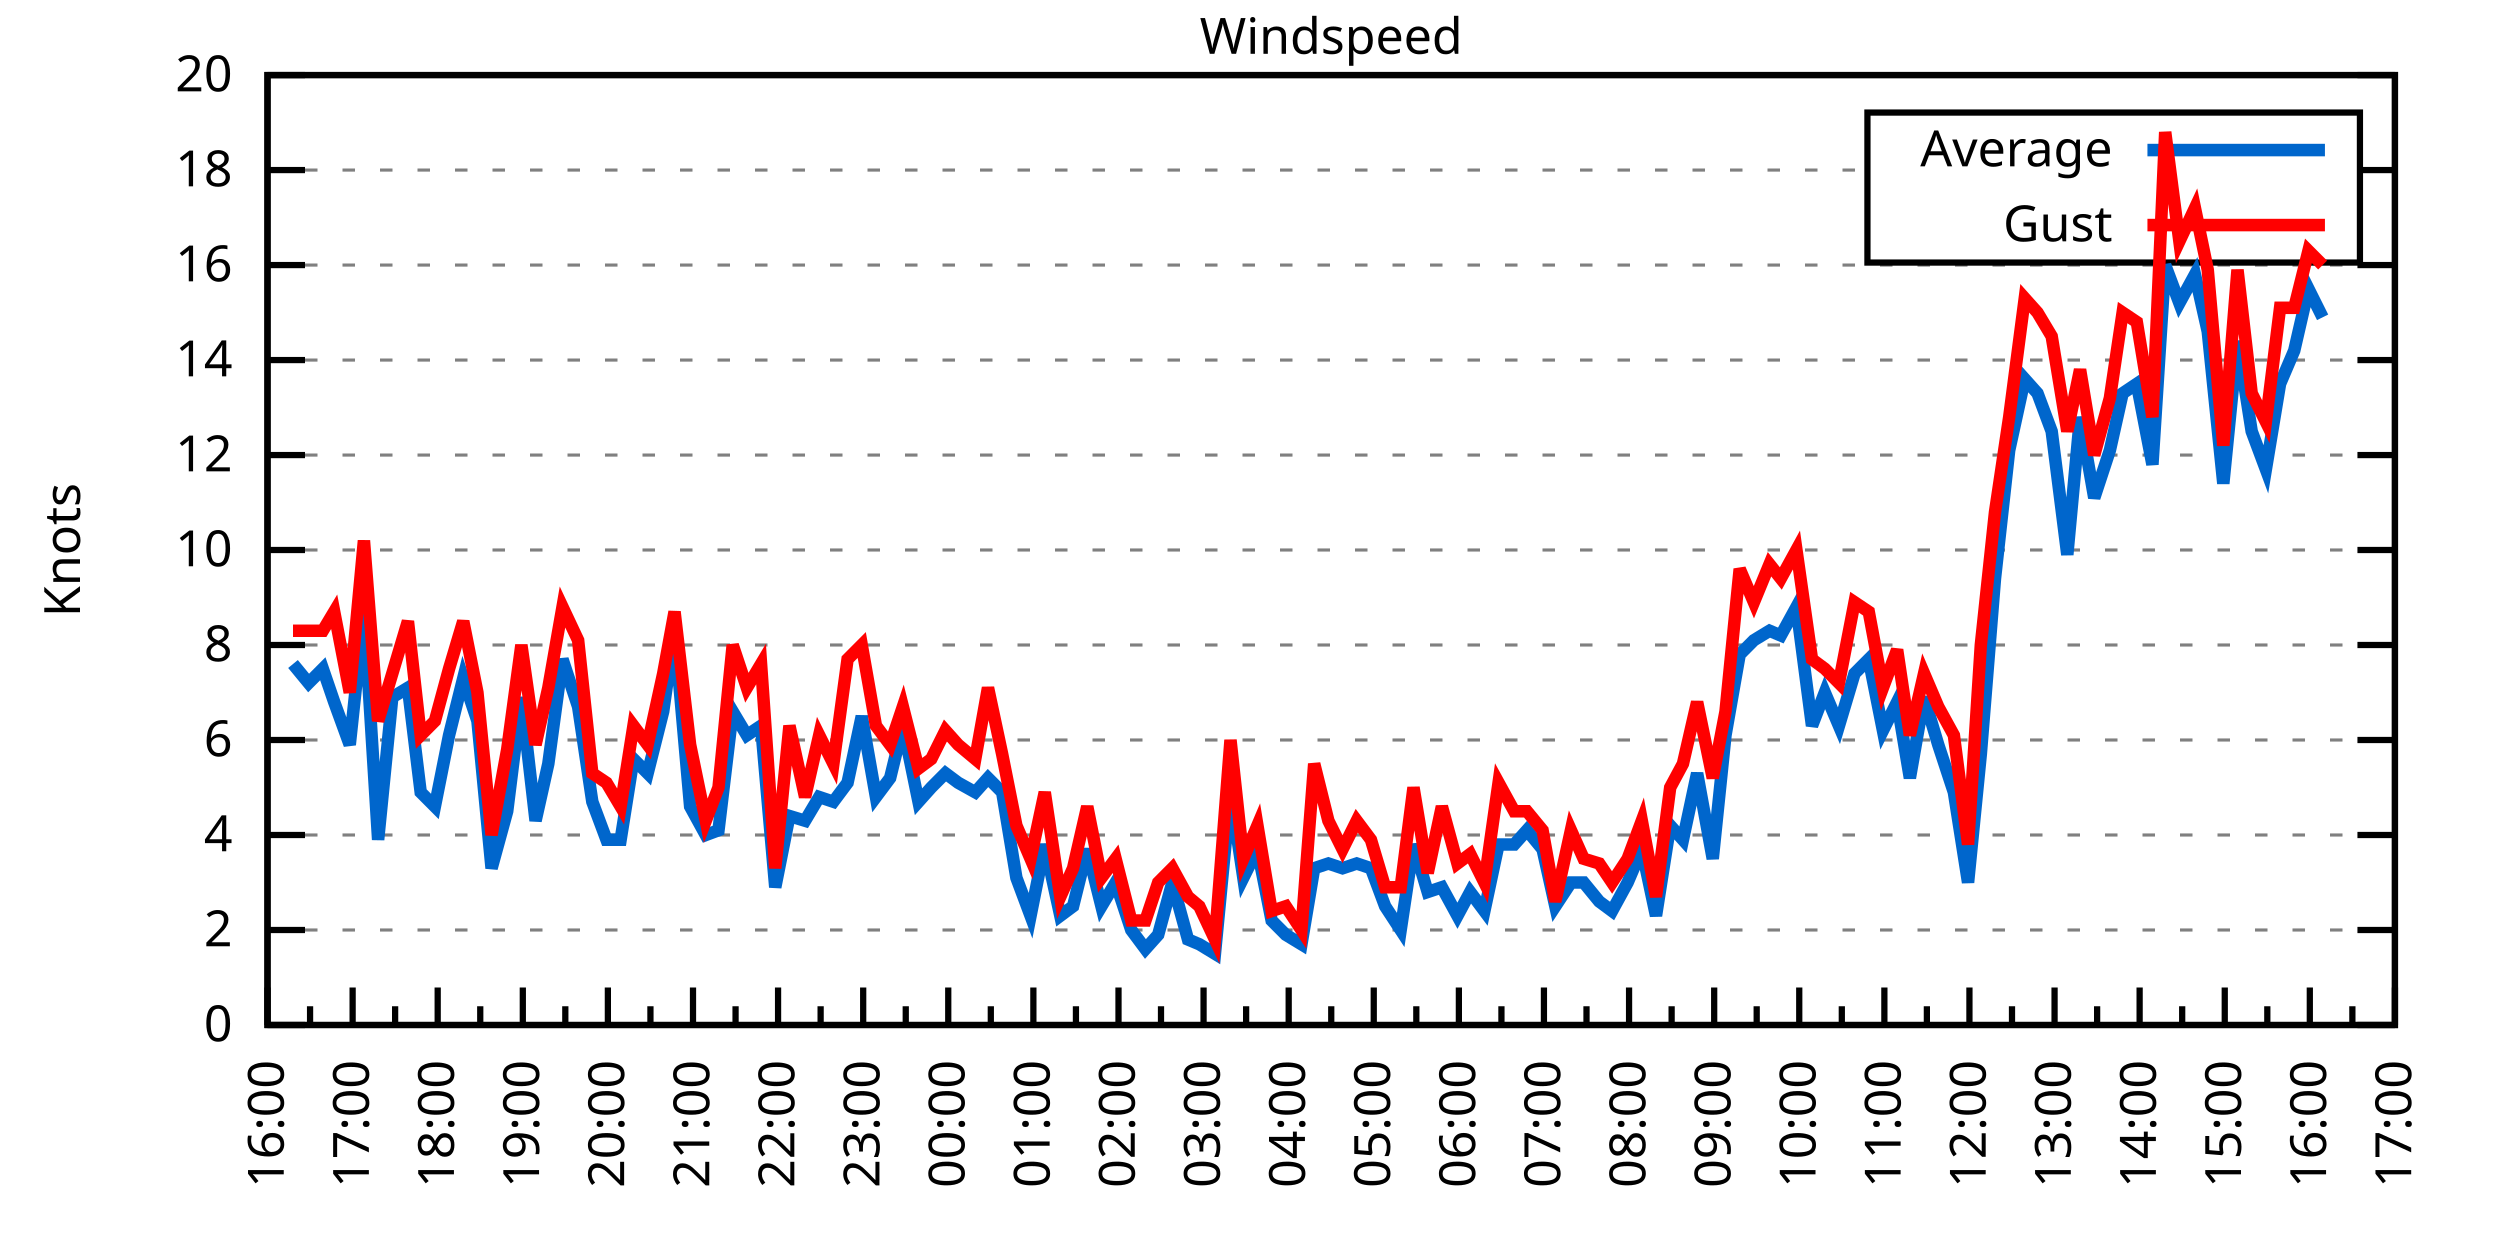
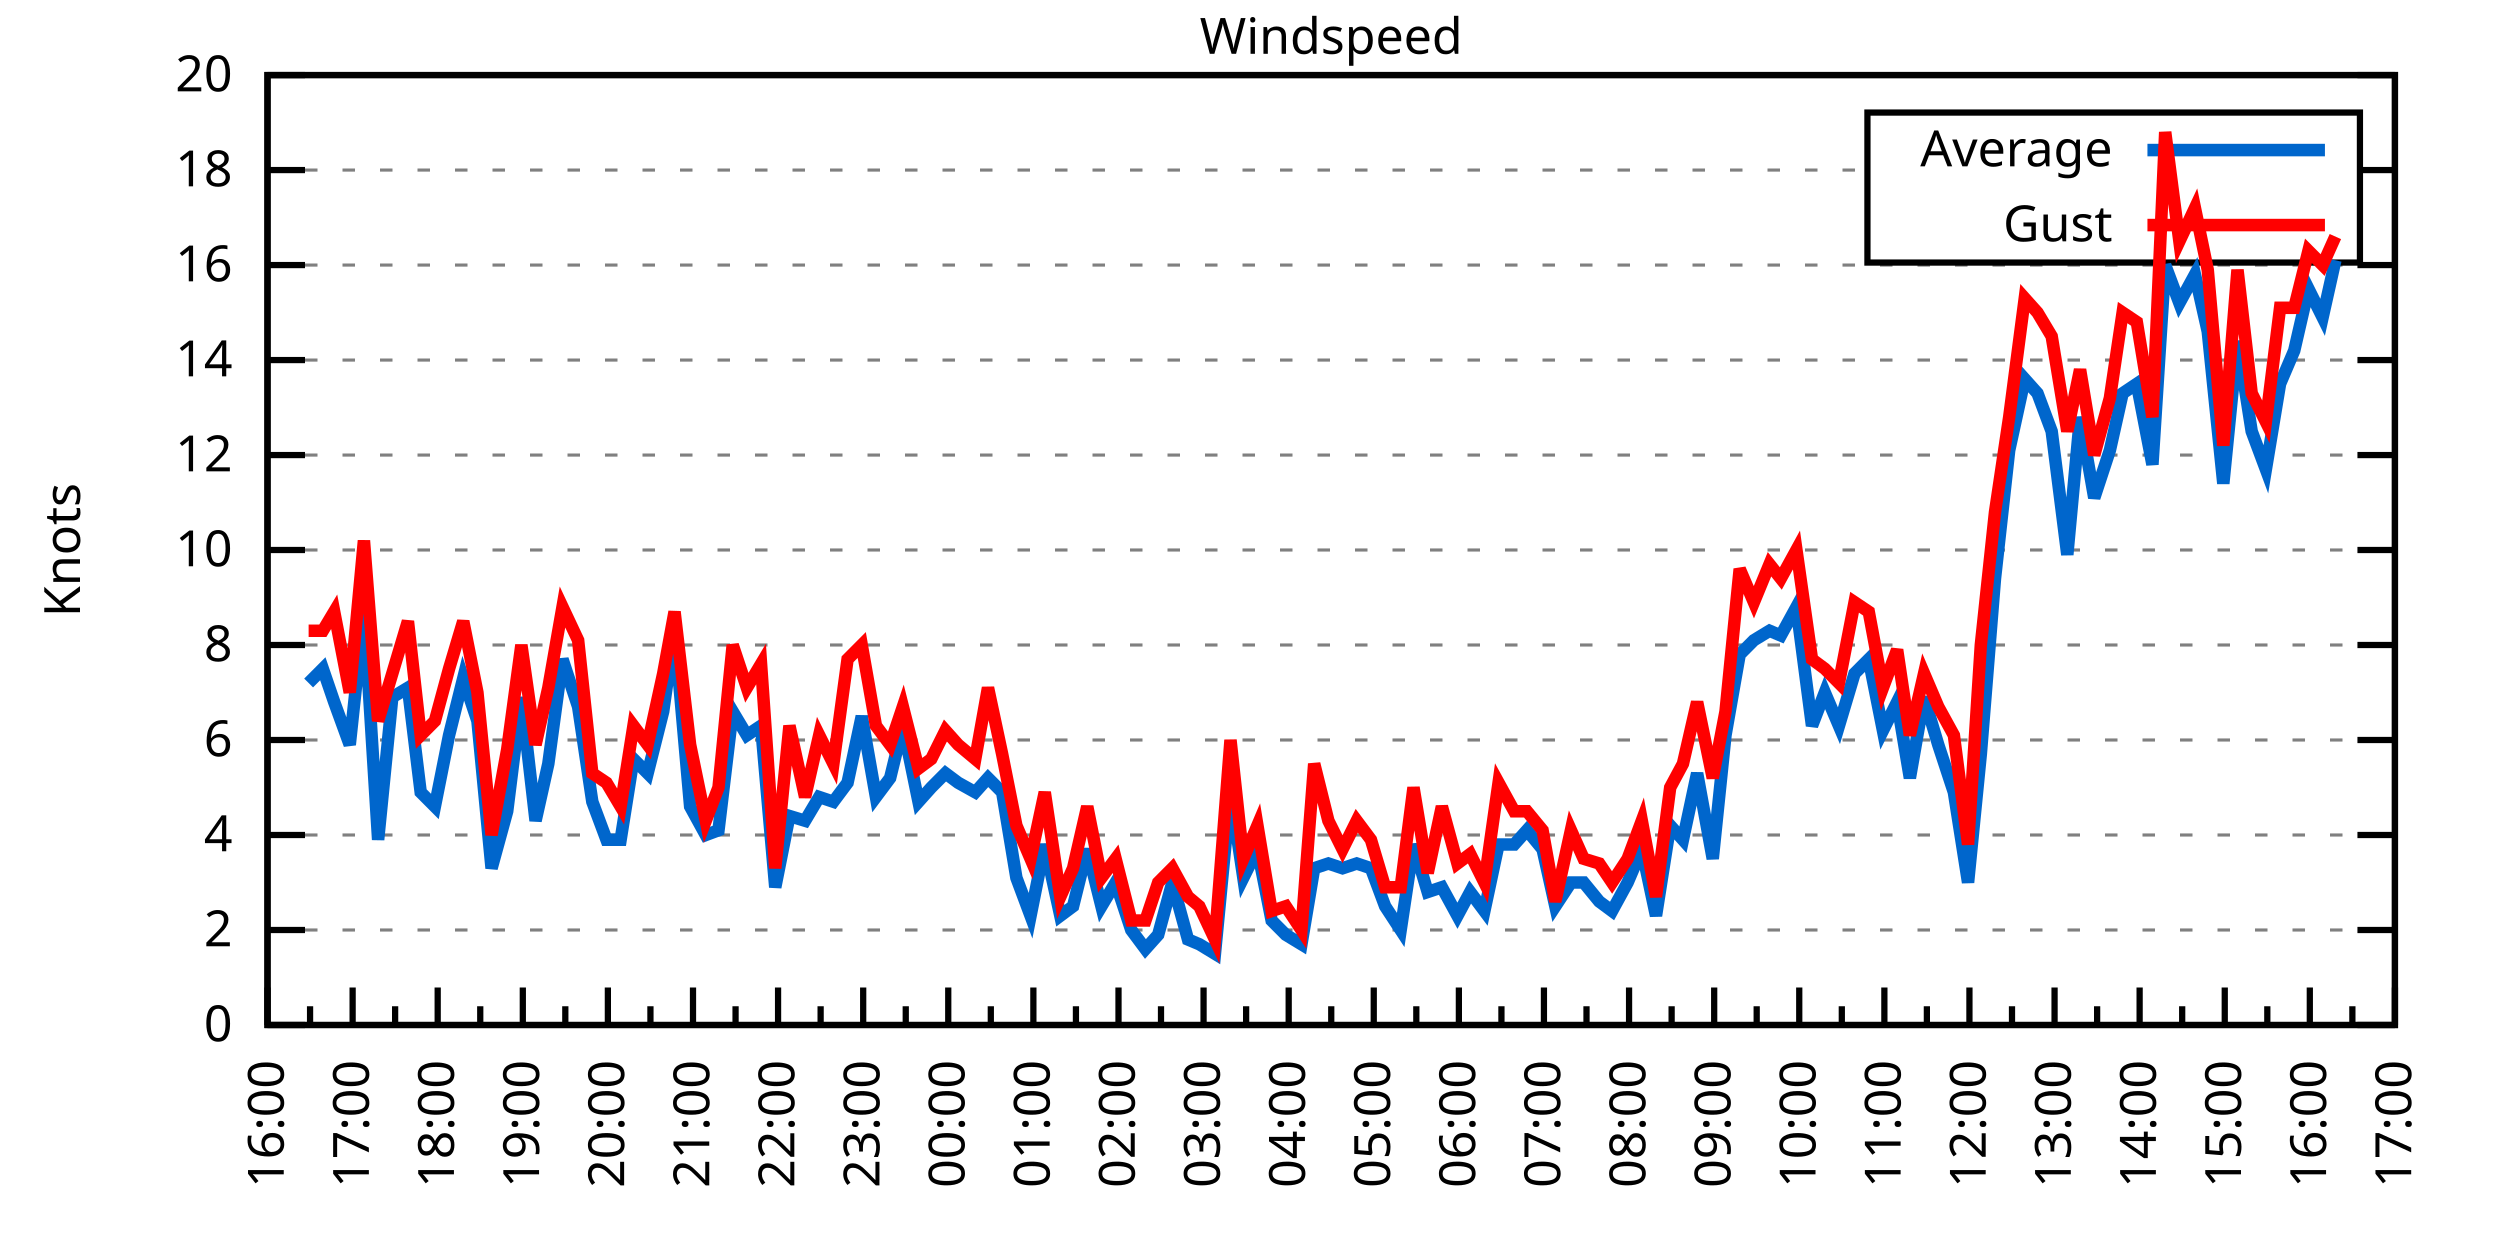
<svg xmlns="http://www.w3.org/2000/svg" xmlns:xlink="http://www.w3.org/1999/xlink" width="400" height="200" viewBox="0 0 400 200">
  <g id="gnuplot_canvas">
    <rect x="0" y="0" width="400" height="200" fill="none" />
    <defs>
      <circle id="gpDot" r="0.5" stroke-width="0.5" stroke="currentColor" />
      <path id="gpPt0" stroke-width="0.333" stroke="currentColor" d="M-1,0 h2 M0,-1 v2" />
      <path id="gpPt1" stroke-width="0.333" stroke="currentColor" d="M-1,-1 L1,1 M1,-1 L-1,1" />
      <path id="gpPt2" stroke-width="0.333" stroke="currentColor" d="M-1,0 L1,0 M0,-1 L0,1 M-1,-1 L1,1 M-1,1 L1,-1" />
      <rect id="gpPt3" stroke-width="0.333" stroke="currentColor" x="-1" y="-1" width="2" height="2" />
      <rect id="gpPt4" stroke-width="0.333" stroke="currentColor" fill="currentColor" x="-1" y="-1" width="2" height="2" />
      <circle id="gpPt5" stroke-width="0.333" stroke="currentColor" cx="0" cy="0" r="1" />
      <use xlink:href="#gpPt5" id="gpPt6" fill="currentColor" stroke="none" />
      <path id="gpPt7" stroke-width="0.333" stroke="currentColor" d="M0,-1.33 L-1.33,0.67 L1.33,0.67 z" />
      <use xlink:href="#gpPt7" id="gpPt8" fill="currentColor" stroke="none" />
      <use xlink:href="#gpPt7" id="gpPt9" stroke="currentColor" transform="rotate(180)" />
      <use xlink:href="#gpPt9" id="gpPt10" fill="currentColor" stroke="none" />
      <use xlink:href="#gpPt3" id="gpPt11" stroke="currentColor" transform="rotate(45)" />
      <use xlink:href="#gpPt11" id="gpPt12" fill="currentColor" stroke="none" />
      <path id="gpPt13" stroke-width="0.333" stroke="currentColor" d="M0,1.330 L1.265,0.411 L0.782,-1.067 L-0.782,-1.076 L-1.265,0.411 z" />
      <use xlink:href="#gpPt13" id="gpPt14" fill="currentColor" stroke="none" />
      <filter id="textbox" filterUnits="objectBoundingBox" x="0" y="0" height="1" width="1">
        <feFlood flood-color="white" flood-opacity="1" result="bgnd" />
        <feComposite in="SourceGraphic" in2="bgnd" operator="atop" />
      </filter>
      <filter id="greybox" filterUnits="objectBoundingBox" x="0" y="0" height="1" width="1">
        <feFlood flood-color="lightgrey" flood-opacity="1" result="grey" />
        <feComposite in="SourceGraphic" in2="grey" operator="atop" />
      </filter>
    </defs>
    <g fill="none" color="white" stroke="currentColor" stroke-width="1.00" stroke-linecap="butt" stroke-linejoin="miter">
</g>
    <g fill="none" color="black" stroke="currentColor" stroke-width="1.00" stroke-linecap="butt" stroke-linejoin="miter">
      <g stroke="none" shape-rendering="crispEdges">
        <polygon fill="rgb(255, 255, 255)" points="42.80,164.00 383.18,164.00 383.18,12.02 42.80,12.02 " />
      </g>
    </g>
    <g fill="none" color="black" stroke="currentColor" stroke-width="1.00" stroke-linecap="butt" stroke-linejoin="miter">
</g>
    <g fill="none" color="black" stroke="black" stroke-width="0.50" stroke-linecap="butt" stroke-linejoin="miter">
</g>
    <g fill="none" color="gray" stroke="currentColor" stroke-width="0.50" stroke-linecap="butt" stroke-linejoin="miter">
      <path stroke="gray" stroke-dasharray="2,4" class="gridline" d="M42.80,164.00 L383.19,164.00  " />
    </g>
    <g fill="none" color="gray" stroke="gray" stroke-width="1.00" stroke-linecap="butt" stroke-linejoin="miter">
</g>
    <g fill="none" color="black" stroke="currentColor" stroke-width="1.00" stroke-linecap="butt" stroke-linejoin="miter">
      <path stroke="black" d="M42.80,164.00 L48.80,164.00 M383.19,164.00 L377.19,164.00  " />
      <g transform="translate(37.20,166.60)" stroke="none" fill="black" font-family="Sans" font-size="8.00" text-anchor="end">
        <text>
          <tspan font-family="Sans"> 0</tspan>
        </text>
      </g>
    </g>
    <g fill="none" color="black" stroke="currentColor" stroke-width="1.00" stroke-linecap="butt" stroke-linejoin="miter">
</g>
    <g fill="none" color="black" stroke="black" stroke-width="0.50" stroke-linecap="butt" stroke-linejoin="miter">
</g>
    <g fill="none" color="gray" stroke="currentColor" stroke-width="0.50" stroke-linecap="butt" stroke-linejoin="miter">
      <path stroke="gray" stroke-dasharray="2,4" class="gridline" d="M42.80,148.80 L383.19,148.80  " />
    </g>
    <g fill="none" color="gray" stroke="gray" stroke-width="1.00" stroke-linecap="butt" stroke-linejoin="miter">
</g>
    <g fill="none" color="black" stroke="currentColor" stroke-width="1.00" stroke-linecap="butt" stroke-linejoin="miter">
      <path stroke="black" d="M42.80,148.80 L48.80,148.80 M383.19,148.80 L377.19,148.80  " />
      <g transform="translate(37.20,151.40)" stroke="none" fill="black" font-family="Sans" font-size="8.00" text-anchor="end">
        <text>
          <tspan font-family="Sans"> 2</tspan>
        </text>
      </g>
    </g>
    <g fill="none" color="black" stroke="currentColor" stroke-width="1.00" stroke-linecap="butt" stroke-linejoin="miter">
</g>
    <g fill="none" color="black" stroke="black" stroke-width="0.50" stroke-linecap="butt" stroke-linejoin="miter">
</g>
    <g fill="none" color="gray" stroke="currentColor" stroke-width="0.50" stroke-linecap="butt" stroke-linejoin="miter">
      <path stroke="gray" stroke-dasharray="2,4" class="gridline" d="M42.80,133.60 L383.19,133.60  " />
    </g>
    <g fill="none" color="gray" stroke="gray" stroke-width="1.00" stroke-linecap="butt" stroke-linejoin="miter">
</g>
    <g fill="none" color="black" stroke="currentColor" stroke-width="1.00" stroke-linecap="butt" stroke-linejoin="miter">
      <path stroke="black" d="M42.80,133.60 L48.80,133.60 M383.19,133.60 L377.19,133.60  " />
      <g transform="translate(37.20,136.20)" stroke="none" fill="black" font-family="Sans" font-size="8.00" text-anchor="end">
        <text>
          <tspan font-family="Sans"> 4</tspan>
        </text>
      </g>
    </g>
    <g fill="none" color="black" stroke="currentColor" stroke-width="1.00" stroke-linecap="butt" stroke-linejoin="miter">
</g>
    <g fill="none" color="black" stroke="black" stroke-width="0.50" stroke-linecap="butt" stroke-linejoin="miter">
</g>
    <g fill="none" color="gray" stroke="currentColor" stroke-width="0.50" stroke-linecap="butt" stroke-linejoin="miter">
      <path stroke="gray" stroke-dasharray="2,4" class="gridline" d="M42.80,118.40 L383.19,118.40  " />
    </g>
    <g fill="none" color="gray" stroke="gray" stroke-width="1.00" stroke-linecap="butt" stroke-linejoin="miter">
</g>
    <g fill="none" color="black" stroke="currentColor" stroke-width="1.00" stroke-linecap="butt" stroke-linejoin="miter">
      <path stroke="black" d="M42.80,118.40 L48.80,118.40 M383.19,118.40 L377.19,118.40  " />
      <g transform="translate(37.20,121.00)" stroke="none" fill="black" font-family="Sans" font-size="8.00" text-anchor="end">
        <text>
          <tspan font-family="Sans"> 6</tspan>
        </text>
      </g>
    </g>
    <g fill="none" color="black" stroke="currentColor" stroke-width="1.00" stroke-linecap="butt" stroke-linejoin="miter">
</g>
    <g fill="none" color="black" stroke="black" stroke-width="0.50" stroke-linecap="butt" stroke-linejoin="miter">
</g>
    <g fill="none" color="gray" stroke="currentColor" stroke-width="0.50" stroke-linecap="butt" stroke-linejoin="miter">
      <path stroke="gray" stroke-dasharray="2,4" class="gridline" d="M42.80,103.20 L383.19,103.20  " />
    </g>
    <g fill="none" color="gray" stroke="gray" stroke-width="1.00" stroke-linecap="butt" stroke-linejoin="miter">
</g>
    <g fill="none" color="black" stroke="currentColor" stroke-width="1.00" stroke-linecap="butt" stroke-linejoin="miter">
      <path stroke="black" d="M42.80,103.20 L48.80,103.20 M383.19,103.20 L377.19,103.20  " />
      <g transform="translate(37.20,105.80)" stroke="none" fill="black" font-family="Sans" font-size="8.00" text-anchor="end">
        <text>
          <tspan font-family="Sans"> 8</tspan>
        </text>
      </g>
    </g>
    <g fill="none" color="black" stroke="currentColor" stroke-width="1.00" stroke-linecap="butt" stroke-linejoin="miter">
</g>
    <g fill="none" color="black" stroke="black" stroke-width="0.50" stroke-linecap="butt" stroke-linejoin="miter">
</g>
    <g fill="none" color="gray" stroke="currentColor" stroke-width="0.50" stroke-linecap="butt" stroke-linejoin="miter">
      <path stroke="gray" stroke-dasharray="2,4" class="gridline" d="M42.80,88.00 L383.19,88.00  " />
    </g>
    <g fill="none" color="gray" stroke="gray" stroke-width="1.00" stroke-linecap="butt" stroke-linejoin="miter">
</g>
    <g fill="none" color="black" stroke="currentColor" stroke-width="1.00" stroke-linecap="butt" stroke-linejoin="miter">
      <path stroke="black" d="M42.80,88.00 L48.80,88.00 M383.19,88.00 L377.19,88.00  " />
      <g transform="translate(37.20,90.60)" stroke="none" fill="black" font-family="Sans" font-size="8.00" text-anchor="end">
        <text>
          <tspan font-family="Sans"> 10</tspan>
        </text>
      </g>
    </g>
    <g fill="none" color="black" stroke="currentColor" stroke-width="1.00" stroke-linecap="butt" stroke-linejoin="miter">
</g>
    <g fill="none" color="black" stroke="black" stroke-width="0.50" stroke-linecap="butt" stroke-linejoin="miter">
</g>
    <g fill="none" color="gray" stroke="currentColor" stroke-width="0.50" stroke-linecap="butt" stroke-linejoin="miter">
      <path stroke="gray" stroke-dasharray="2,4" class="gridline" d="M42.80,72.81 L383.19,72.81  " />
    </g>
    <g fill="none" color="gray" stroke="gray" stroke-width="1.00" stroke-linecap="butt" stroke-linejoin="miter">
</g>
    <g fill="none" color="black" stroke="currentColor" stroke-width="1.00" stroke-linecap="butt" stroke-linejoin="miter">
      <path stroke="black" d="M42.80,72.81 L48.80,72.81 M383.19,72.81 L377.19,72.81  " />
      <g transform="translate(37.20,75.41)" stroke="none" fill="black" font-family="Sans" font-size="8.00" text-anchor="end">
        <text>
          <tspan font-family="Sans"> 12</tspan>
        </text>
      </g>
    </g>
    <g fill="none" color="black" stroke="currentColor" stroke-width="1.00" stroke-linecap="butt" stroke-linejoin="miter">
</g>
    <g fill="none" color="black" stroke="black" stroke-width="0.50" stroke-linecap="butt" stroke-linejoin="miter">
</g>
    <g fill="none" color="gray" stroke="currentColor" stroke-width="0.50" stroke-linecap="butt" stroke-linejoin="miter">
      <path stroke="gray" stroke-dasharray="2,4" class="gridline" d="M42.80,57.61 L383.19,57.61  " />
    </g>
    <g fill="none" color="gray" stroke="gray" stroke-width="1.00" stroke-linecap="butt" stroke-linejoin="miter">
</g>
    <g fill="none" color="black" stroke="currentColor" stroke-width="1.00" stroke-linecap="butt" stroke-linejoin="miter">
      <path stroke="black" d="M42.80,57.61 L48.80,57.61 M383.19,57.61 L377.19,57.61  " />
      <g transform="translate(37.20,60.21)" stroke="none" fill="black" font-family="Sans" font-size="8.00" text-anchor="end">
        <text>
          <tspan font-family="Sans"> 14</tspan>
        </text>
      </g>
    </g>
    <g fill="none" color="black" stroke="currentColor" stroke-width="1.00" stroke-linecap="butt" stroke-linejoin="miter">
</g>
    <g fill="none" color="black" stroke="black" stroke-width="0.50" stroke-linecap="butt" stroke-linejoin="miter">
</g>
    <g fill="none" color="gray" stroke="currentColor" stroke-width="0.50" stroke-linecap="butt" stroke-linejoin="miter">
      <path stroke="gray" stroke-dasharray="2,4" class="gridline" d="M42.80,42.41 L383.19,42.41  " />
    </g>
    <g fill="none" color="gray" stroke="gray" stroke-width="1.00" stroke-linecap="butt" stroke-linejoin="miter">
</g>
    <g fill="none" color="black" stroke="currentColor" stroke-width="1.00" stroke-linecap="butt" stroke-linejoin="miter">
      <path stroke="black" d="M42.80,42.41 L48.80,42.41 M383.19,42.41 L377.19,42.41  " />
      <g transform="translate(37.20,45.01)" stroke="none" fill="black" font-family="Sans" font-size="8.00" text-anchor="end">
        <text>
          <tspan font-family="Sans"> 16</tspan>
        </text>
      </g>
    </g>
    <g fill="none" color="black" stroke="currentColor" stroke-width="1.00" stroke-linecap="butt" stroke-linejoin="miter">
</g>
    <g fill="none" color="black" stroke="black" stroke-width="0.50" stroke-linecap="butt" stroke-linejoin="miter">
</g>
    <g fill="none" color="gray" stroke="currentColor" stroke-width="0.50" stroke-linecap="butt" stroke-linejoin="miter">
      <path stroke="gray" stroke-dasharray="2,4" class="gridline" d="M42.80,27.21 L298.79,27.21 M377.59,27.21 L383.19,27.21  " />
    </g>
    <g fill="none" color="gray" stroke="gray" stroke-width="1.00" stroke-linecap="butt" stroke-linejoin="miter">
</g>
    <g fill="none" color="black" stroke="currentColor" stroke-width="1.00" stroke-linecap="butt" stroke-linejoin="miter">
      <path stroke="black" d="M42.80,27.21 L48.80,27.21 M383.19,27.21 L377.19,27.21  " />
      <g transform="translate(37.20,29.81)" stroke="none" fill="black" font-family="Sans" font-size="8.00" text-anchor="end">
        <text>
          <tspan font-family="Sans"> 18</tspan>
        </text>
      </g>
    </g>
    <g fill="none" color="black" stroke="currentColor" stroke-width="1.00" stroke-linecap="butt" stroke-linejoin="miter">
</g>
    <g fill="none" color="black" stroke="black" stroke-width="0.50" stroke-linecap="butt" stroke-linejoin="miter">
</g>
    <g fill="none" color="gray" stroke="currentColor" stroke-width="0.50" stroke-linecap="butt" stroke-linejoin="miter">
      <path stroke="gray" stroke-dasharray="2,4" class="gridline" d="M42.80,12.01 L383.19,12.01  " />
    </g>
    <g fill="none" color="gray" stroke="gray" stroke-width="1.00" stroke-linecap="butt" stroke-linejoin="miter">
</g>
    <g fill="none" color="black" stroke="currentColor" stroke-width="1.00" stroke-linecap="butt" stroke-linejoin="miter">
      <path stroke="black" d="M42.80,12.01 L48.80,12.01 M383.19,12.01 L377.19,12.01  " />
      <g transform="translate(37.20,14.61)" stroke="none" fill="black" font-family="Sans" font-size="8.00" text-anchor="end">
        <text>
          <tspan font-family="Sans"> 20</tspan>
        </text>
      </g>
    </g>
    <g fill="none" color="black" stroke="currentColor" stroke-width="1.00" stroke-linecap="butt" stroke-linejoin="miter">
      <path stroke="black" d="M42.80,164.00 L42.80,158.00  " />
      <g transform="translate(45.40,169.60) rotate(270)" stroke="none" fill="black" font-family="Sans" font-size="8.00" text-anchor="end">
        <text>
          <tspan font-family="Sans">16:00</tspan>
        </text>
      </g>
    </g>
    <g fill="none" color="black" stroke="currentColor" stroke-width="1.00" stroke-linecap="butt" stroke-linejoin="miter">
      <path stroke="black" d="M49.61,164.00 L49.61,161.00 M56.42,164.00 L56.42,158.00  " />
      <g transform="translate(59.02,169.60) rotate(270)" stroke="none" fill="black" font-family="Sans" font-size="8.00" text-anchor="end">
        <text>
          <tspan font-family="Sans">17:00</tspan>
        </text>
      </g>
    </g>
    <g fill="none" color="black" stroke="currentColor" stroke-width="1.00" stroke-linecap="butt" stroke-linejoin="miter">
      <path stroke="black" d="M63.22,164.00 L63.22,161.00 M70.03,164.00 L70.03,158.00  " />
      <g transform="translate(72.63,169.60) rotate(270)" stroke="none" fill="black" font-family="Sans" font-size="8.00" text-anchor="end">
        <text>
          <tspan font-family="Sans">18:00</tspan>
        </text>
      </g>
    </g>
    <g fill="none" color="black" stroke="currentColor" stroke-width="1.00" stroke-linecap="butt" stroke-linejoin="miter">
      <path stroke="black" d="M76.84,164.00 L76.84,161.00 M83.65,164.00 L83.65,158.00  " />
      <g transform="translate(86.25,169.60) rotate(270)" stroke="none" fill="black" font-family="Sans" font-size="8.00" text-anchor="end">
        <text>
          <tspan font-family="Sans">19:00</tspan>
        </text>
      </g>
    </g>
    <g fill="none" color="black" stroke="currentColor" stroke-width="1.00" stroke-linecap="butt" stroke-linejoin="miter">
      <path stroke="black" d="M90.45,164.00 L90.45,161.00 M97.26,164.00 L97.26,158.00  " />
      <g transform="translate(99.86,169.60) rotate(270)" stroke="none" fill="black" font-family="Sans" font-size="8.00" text-anchor="end">
        <text>
          <tspan font-family="Sans">20:00</tspan>
        </text>
      </g>
    </g>
    <g fill="none" color="black" stroke="currentColor" stroke-width="1.00" stroke-linecap="butt" stroke-linejoin="miter">
      <path stroke="black" d="M104.07,164.00 L104.07,161.00 M110.88,164.00 L110.88,158.00  " />
      <g transform="translate(113.48,169.60) rotate(270)" stroke="none" fill="black" font-family="Sans" font-size="8.00" text-anchor="end">
        <text>
          <tspan font-family="Sans">21:00</tspan>
        </text>
      </g>
    </g>
    <g fill="none" color="black" stroke="currentColor" stroke-width="1.00" stroke-linecap="butt" stroke-linejoin="miter">
      <path stroke="black" d="M117.69,164.00 L117.69,161.00 M124.49,164.00 L124.49,158.00  " />
      <g transform="translate(127.09,169.60) rotate(270)" stroke="none" fill="black" font-family="Sans" font-size="8.00" text-anchor="end">
        <text>
          <tspan font-family="Sans">22:00</tspan>
        </text>
      </g>
    </g>
    <g fill="none" color="black" stroke="currentColor" stroke-width="1.00" stroke-linecap="butt" stroke-linejoin="miter">
      <path stroke="black" d="M131.30,164.00 L131.30,161.00 M138.11,164.00 L138.11,158.00  " />
      <g transform="translate(140.71,169.60) rotate(270)" stroke="none" fill="black" font-family="Sans" font-size="8.00" text-anchor="end">
        <text>
          <tspan font-family="Sans">23:00</tspan>
        </text>
      </g>
    </g>
    <g fill="none" color="black" stroke="currentColor" stroke-width="1.00" stroke-linecap="butt" stroke-linejoin="miter">
      <path stroke="black" d="M144.92,164.00 L144.92,161.00 M151.72,164.00 L151.72,158.00  " />
      <g transform="translate(154.32,169.60) rotate(270)" stroke="none" fill="black" font-family="Sans" font-size="8.00" text-anchor="end">
        <text>
          <tspan font-family="Sans">00:00</tspan>
        </text>
      </g>
    </g>
    <g fill="none" color="black" stroke="currentColor" stroke-width="1.00" stroke-linecap="butt" stroke-linejoin="miter">
      <path stroke="black" d="M158.53,164.00 L158.53,161.00 M165.34,164.00 L165.34,158.00  " />
      <g transform="translate(167.94,169.60) rotate(270)" stroke="none" fill="black" font-family="Sans" font-size="8.00" text-anchor="end">
        <text>
          <tspan font-family="Sans">01:00</tspan>
        </text>
      </g>
    </g>
    <g fill="none" color="black" stroke="currentColor" stroke-width="1.00" stroke-linecap="butt" stroke-linejoin="miter">
      <path stroke="black" d="M172.15,164.00 L172.15,161.00 M178.96,164.00 L178.96,158.00  " />
      <g transform="translate(181.56,169.60) rotate(270)" stroke="none" fill="black" font-family="Sans" font-size="8.00" text-anchor="end">
        <text>
          <tspan font-family="Sans">02:00</tspan>
        </text>
      </g>
    </g>
    <g fill="none" color="black" stroke="currentColor" stroke-width="1.00" stroke-linecap="butt" stroke-linejoin="miter">
      <path stroke="black" d="M185.76,164.00 L185.76,161.00 M192.57,164.00 L192.57,158.00  " />
      <g transform="translate(195.17,169.60) rotate(270)" stroke="none" fill="black" font-family="Sans" font-size="8.00" text-anchor="end">
        <text>
          <tspan font-family="Sans">03:00</tspan>
        </text>
      </g>
    </g>
    <g fill="none" color="black" stroke="currentColor" stroke-width="1.00" stroke-linecap="butt" stroke-linejoin="miter">
      <path stroke="black" d="M199.38,164.00 L199.38,161.00 M206.19,164.00 L206.19,158.00  " />
      <g transform="translate(208.79,169.60) rotate(270)" stroke="none" fill="black" font-family="Sans" font-size="8.00" text-anchor="end">
        <text>
          <tspan font-family="Sans">04:00</tspan>
        </text>
      </g>
    </g>
    <g fill="none" color="black" stroke="currentColor" stroke-width="1.00" stroke-linecap="butt" stroke-linejoin="miter">
      <path stroke="black" d="M213.00,164.00 L213.00,161.00 M219.80,164.00 L219.80,158.00  " />
      <g transform="translate(222.40,169.60) rotate(270)" stroke="none" fill="black" font-family="Sans" font-size="8.00" text-anchor="end">
        <text>
          <tspan font-family="Sans">05:00</tspan>
        </text>
      </g>
    </g>
    <g fill="none" color="black" stroke="currentColor" stroke-width="1.00" stroke-linecap="butt" stroke-linejoin="miter">
      <path stroke="black" d="M226.61,164.00 L226.61,161.00 M233.42,164.00 L233.42,158.00  " />
      <g transform="translate(236.02,169.60) rotate(270)" stroke="none" fill="black" font-family="Sans" font-size="8.00" text-anchor="end">
        <text>
          <tspan font-family="Sans">06:00</tspan>
        </text>
      </g>
    </g>
    <g fill="none" color="black" stroke="currentColor" stroke-width="1.00" stroke-linecap="butt" stroke-linejoin="miter">
      <path stroke="black" d="M240.23,164.00 L240.23,161.00 M247.03,164.00 L247.03,158.00  " />
      <g transform="translate(249.63,169.60) rotate(270)" stroke="none" fill="black" font-family="Sans" font-size="8.00" text-anchor="end">
        <text>
          <tspan font-family="Sans">07:00</tspan>
        </text>
      </g>
    </g>
    <g fill="none" color="black" stroke="currentColor" stroke-width="1.00" stroke-linecap="butt" stroke-linejoin="miter">
      <path stroke="black" d="M253.84,164.00 L253.84,161.00 M260.65,164.00 L260.65,158.00  " />
      <g transform="translate(263.25,169.60) rotate(270)" stroke="none" fill="black" font-family="Sans" font-size="8.00" text-anchor="end">
        <text>
          <tspan font-family="Sans">08:00</tspan>
        </text>
      </g>
    </g>
    <g fill="none" color="black" stroke="currentColor" stroke-width="1.00" stroke-linecap="butt" stroke-linejoin="miter">
      <path stroke="black" d="M267.46,164.00 L267.46,161.00 M274.27,164.00 L274.27,158.00  " />
      <g transform="translate(276.87,169.60) rotate(270)" stroke="none" fill="black" font-family="Sans" font-size="8.00" text-anchor="end">
        <text>
          <tspan font-family="Sans">09:00</tspan>
        </text>
      </g>
    </g>
    <g fill="none" color="black" stroke="currentColor" stroke-width="1.00" stroke-linecap="butt" stroke-linejoin="miter">
      <path stroke="black" d="M281.07,164.00 L281.07,161.00 M287.88,164.00 L287.88,158.00  " />
      <g transform="translate(290.48,169.60) rotate(270)" stroke="none" fill="black" font-family="Sans" font-size="8.00" text-anchor="end">
        <text>
          <tspan font-family="Sans">10:00</tspan>
        </text>
      </g>
    </g>
    <g fill="none" color="black" stroke="currentColor" stroke-width="1.00" stroke-linecap="butt" stroke-linejoin="miter">
      <path stroke="black" d="M294.69,164.00 L294.69,161.00 M301.50,164.00 L301.50,158.00  " />
      <g transform="translate(304.10,169.60) rotate(270)" stroke="none" fill="black" font-family="Sans" font-size="8.00" text-anchor="end">
        <text>
          <tspan font-family="Sans">11:00</tspan>
        </text>
      </g>
    </g>
    <g fill="none" color="black" stroke="currentColor" stroke-width="1.00" stroke-linecap="butt" stroke-linejoin="miter">
      <path stroke="black" d="M308.30,164.00 L308.30,161.00 M315.11,164.00 L315.11,158.00  " />
      <g transform="translate(317.71,169.60) rotate(270)" stroke="none" fill="black" font-family="Sans" font-size="8.00" text-anchor="end">
        <text>
          <tspan font-family="Sans">12:00</tspan>
        </text>
      </g>
    </g>
    <g fill="none" color="black" stroke="currentColor" stroke-width="1.00" stroke-linecap="butt" stroke-linejoin="miter">
      <path stroke="black" d="M321.92,164.00 L321.92,161.00 M328.73,164.00 L328.73,158.00  " />
      <g transform="translate(331.33,169.60) rotate(270)" stroke="none" fill="black" font-family="Sans" font-size="8.00" text-anchor="end">
        <text>
          <tspan font-family="Sans">13:00</tspan>
        </text>
      </g>
    </g>
    <g fill="none" color="black" stroke="currentColor" stroke-width="1.00" stroke-linecap="butt" stroke-linejoin="miter">
      <path stroke="black" d="M335.54,164.00 L335.54,161.00 M342.34,164.00 L342.34,158.00  " />
      <g transform="translate(344.94,169.60) rotate(270)" stroke="none" fill="black" font-family="Sans" font-size="8.00" text-anchor="end">
        <text>
          <tspan font-family="Sans">14:00</tspan>
        </text>
      </g>
    </g>
    <g fill="none" color="black" stroke="currentColor" stroke-width="1.00" stroke-linecap="butt" stroke-linejoin="miter">
      <path stroke="black" d="M349.15,164.00 L349.15,161.00 M355.96,164.00 L355.96,158.00  " />
      <g transform="translate(358.56,169.60) rotate(270)" stroke="none" fill="black" font-family="Sans" font-size="8.00" text-anchor="end">
        <text>
          <tspan font-family="Sans">15:00</tspan>
        </text>
      </g>
    </g>
    <g fill="none" color="black" stroke="currentColor" stroke-width="1.00" stroke-linecap="butt" stroke-linejoin="miter">
      <path stroke="black" d="M362.77,164.00 L362.77,161.00 M369.57,164.00 L369.57,158.00  " />
      <g transform="translate(372.17,169.60) rotate(270)" stroke="none" fill="black" font-family="Sans" font-size="8.00" text-anchor="end">
        <text>
          <tspan font-family="Sans">16:00</tspan>
        </text>
      </g>
    </g>
    <g fill="none" color="black" stroke="currentColor" stroke-width="1.00" stroke-linecap="butt" stroke-linejoin="miter">
      <path stroke="black" d="M376.38,164.00 L376.38,161.00 M383.19,164.00 L383.19,158.00  " />
      <g transform="translate(385.79,169.60) rotate(270)" stroke="none" fill="black" font-family="Sans" font-size="8.00" text-anchor="end">
        <text>
          <tspan font-family="Sans">17:00</tspan>
        </text>
      </g>
    </g>
    <g fill="none" color="black" stroke="currentColor" stroke-width="1.00" stroke-linecap="butt" stroke-linejoin="miter">
</g>
    <g fill="none" color="black" stroke="currentColor" stroke-width="1.00" stroke-linecap="butt" stroke-linejoin="miter">
      <path stroke="black" d="M42.80,12.01 L42.80,164.00 L383.19,164.00 L383.19,12.01 L42.80,12.01 Z  " />
    </g>
    <g fill="none" color="black" stroke="currentColor" stroke-width="1.00" stroke-linecap="butt" stroke-linejoin="miter">
      <g transform="translate(12.80,88.01) rotate(270)" stroke="none" fill="black" font-family="Sans" font-size="8.00" text-anchor="middle">
        <text>
          <tspan font-family="Sans">Knots</tspan>
        </text>
      </g>
    </g>
    <g fill="none" color="black" stroke="currentColor" stroke-width="1.00" stroke-linecap="butt" stroke-linejoin="miter">
</g>
    <g fill="none" color="black" stroke="currentColor" stroke-width="1.00" stroke-linecap="butt" stroke-linejoin="miter">
      <path stroke="black" d="M298.79,42.01 L298.79,18.01 L377.59,18.01 L377.59,42.01 L298.79,42.01 Z  " />
    </g>
    <g id="Windspeed_plot_1">
      <g fill="none" color="white" stroke="black" stroke-width="2.00" stroke-linecap="butt" stroke-linejoin="miter">
</g>
      <g fill="none" color="black" stroke="currentColor" stroke-width="2.00" stroke-linecap="butt" stroke-linejoin="miter">
        <g transform="translate(337.99,26.61)" stroke="none" fill="black" font-family="Sans" font-size="8.00" text-anchor="end">
          <text>
            <tspan font-family="Sans">Average</tspan>
          </text>
        </g>
      </g>
      <g fill="none" color="black" stroke="currentColor" stroke-width="2.00" stroke-linecap="butt" stroke-linejoin="miter">
-         <path stroke="rgb(  0, 102, 204)" d="M343.59,24.01 L371.99,24.01 M46.88,106.24 L49.38,109.28 L51.65,107.00 L53.47,112.32 L55.96,119.16 L58.23,97.88   L60.50,134.36 L62.77,111.56 L65.27,110.04 L67.31,126.76 L69.58,129.04 L71.85,117.64 L74.12,108.52 L76.39,115.36   L78.65,138.92 L81.15,129.80 L83.42,111.56 L85.69,131.32 L87.73,122.20 L90.00,105.48 L92.50,113.08 L94.77,128.28   L97.04,134.36 L99.30,134.36 L101.35,121.44 L103.62,123.72 L106.11,113.84 L107.93,100.92 L110.42,129.04 L112.92,133.60   L114.96,132.84 L117.23,113.84 L119.50,117.64 L121.77,116.12 L124.04,141.96 L126.31,130.56 L128.81,131.32 L131.07,127.52   L133.34,128.28 L135.61,125.24 L137.88,114.60 L140.15,127.52 L142.42,124.48 L144.46,116.12 L146.96,128.28 L149.00,126.00   L151.27,123.72 L153.31,125.24 L156.04,126.76 L158.08,124.48 L160.35,126.76 L162.62,140.44 L164.89,146.52 L167.16,135.12   L169.65,146.52 L171.69,145.00 L173.96,135.88 L176.23,145.00 L178.50,141.20 L181.00,148.80 L183.27,151.84 L185.31,149.56   L187.58,141.20 L190.08,150.32 L191.89,151.08 L194.39,152.60 L196.88,126.76 L198.93,140.44 L201.19,135.88 L203.46,147.28   L205.73,149.56 L208.23,151.08 L210.27,138.92 L212.54,138.16 L214.81,138.92 L217.08,138.16 L219.35,138.92 L221.62,145.00   L224.11,148.80 L226.16,135.12 L228.43,142.72 L230.70,141.96 L233.19,146.52 L235.23,142.72 L237.50,145.76 L239.77,135.12   L242.27,135.12 L244.31,132.84 L246.81,135.88 L248.85,145.00 L251.35,141.20 L253.39,141.20 L255.88,144.24 L257.93,145.76   L260.42,141.20 L262.69,135.88 L264.96,146.52 L267.23,132.08 L269.27,134.36 L271.54,123.72 L274.04,137.40 L276.08,117.64   L278.35,104.72 L280.62,102.44 L283.12,100.92 L284.93,101.68 L287.43,97.12 L289.92,116.12 L291.97,110.80 L294.23,116.12   L296.73,107.76 L299.00,105.48 L301.27,116.88 L303.54,112.32 L305.58,124.48 L307.85,111.56 L310.12,119.16 L312.62,126.76   L314.89,141.20 L316.93,120.68 L319.20,92.56 L321.47,72.05 L323.96,60.65 L326.00,62.93 L328.27,69.01 L330.77,88.76   L332.81,66.73 L335.08,79.65 L337.58,72.05 L339.62,62.93 L341.89,61.41 L344.39,74.33 L346.43,42.41 L348.70,48.49   L351.19,43.93 L353.24,53.05 L355.73,77.37 L358.00,54.57 L360.27,69.01 L362.54,75.09 L364.81,61.41 L367.08,56.09   L369.35,46.21 L371.62,50.77  " />
+         <path stroke="rgb(  0, 102, 204)" d="M343.59,24.01 L371.99,24.01 M49.38,109.28 L51.65,107.00 L53.47,112.32 L55.96,119.16 L58.23,97.88 L60.50,134.36   L62.77,111.56 L65.27,110.04 L67.31,126.76 L69.58,129.04 L71.85,117.64 L74.12,108.52 L76.39,115.36 L78.65,138.92   L81.15,129.80 L83.42,111.56 L85.69,131.32 L87.73,122.20 L90.00,105.48 L92.50,113.08 L94.77,128.28 L97.04,134.36   L99.30,134.36 L101.35,121.44 L103.62,123.72 L106.11,113.84 L107.93,100.92 L110.42,129.04 L112.92,133.60 L114.96,132.84   L117.23,113.84 L119.50,117.64 L121.77,116.12 L124.04,141.96 L126.31,130.56 L128.81,131.32 L131.07,127.52 L133.34,128.28   L135.61,125.24 L137.88,114.60 L140.15,127.52 L142.42,124.48 L144.46,116.12 L146.96,128.28 L149.00,126.00 L151.27,123.72   L153.31,125.24 L156.04,126.76 L158.08,124.48 L160.35,126.76 L162.62,140.44 L164.89,146.52 L167.16,135.12 L169.65,146.52   L171.69,145.00 L173.96,135.88 L176.23,145.00 L178.50,141.20 L181.00,148.80 L183.27,151.84 L185.31,149.56 L187.58,141.20   L190.08,150.32 L191.89,151.08 L194.39,152.60 L196.88,126.76 L198.93,140.44 L201.19,135.88 L203.46,147.28 L205.73,149.56   L208.23,151.08 L210.27,138.92 L212.54,138.16 L214.81,138.92 L217.08,138.16 L219.35,138.92 L221.62,145.00 L224.11,148.80   L226.16,135.12 L228.43,142.72 L230.70,141.96 L233.19,146.52 L235.23,142.72 L237.50,145.76 L239.77,135.12 L242.27,135.12   L244.31,132.84 L246.81,135.88 L248.85,145.00 L251.35,141.20 L253.39,141.20 L255.88,144.24 L257.93,145.76 L260.42,141.20   L262.69,135.88 L264.96,146.52 L267.23,132.08 L269.27,134.36 L271.54,123.72 L274.04,137.40 L276.08,117.64 L278.35,104.72   L280.62,102.44 L283.12,100.92 L284.93,101.68 L287.43,97.12 L289.92,116.12 L291.97,110.80 L294.23,116.12 L296.73,107.76   L299.00,105.48 L301.27,116.88 L303.54,112.32 L305.58,124.48 L307.85,111.56 L310.12,119.16 L312.62,126.76 L314.89,141.20   L316.93,120.68 L319.20,92.56 L321.47,72.05 L323.96,60.65 L326.00,62.93 L328.27,69.01 L330.77,88.76 L332.81,66.73   L335.08,79.65 L337.58,72.05 L339.62,62.93 L341.89,61.41 L344.39,74.33 L346.43,42.41 L348.70,48.49 L351.19,43.93   L353.24,53.05 L355.73,77.37 L358.00,54.57 L360.27,69.01 L362.54,75.09 L364.81,61.41 L367.08,56.09 L369.35,46.21   L371.62,50.77 L373.66,41.65  " />
      </g>
    </g>
    <g id="Windspeed_plot_2">
      <g fill="none" color="black" stroke="currentColor" stroke-width="2.00" stroke-linecap="butt" stroke-linejoin="miter">
        <g transform="translate(337.99,38.61)" stroke="none" fill="black" font-family="Sans" font-size="8.00" text-anchor="end">
          <text>
            <tspan font-family="Sans">Gust</tspan>
          </text>
        </g>
      </g>
      <g fill="none" color="black" stroke="currentColor" stroke-width="2.00" stroke-linecap="butt" stroke-linejoin="miter">
-         <path stroke="rgb(255,   0,   0)" d="M343.59,36.01 L371.99,36.01 M46.88,100.92 L49.38,100.92 L51.65,100.92 L53.47,97.88 L55.96,110.80 L58.23,86.49   L60.50,115.36 L62.77,107.76 L65.27,99.40 L67.31,117.64 L69.58,115.36 L71.85,107.00 L74.12,99.40 L76.39,110.80   L78.65,133.60 L81.15,119.92 L83.42,103.20 L85.69,119.16 L87.73,110.04 L90.00,97.12 L92.50,102.44 L94.77,123.72   L97.04,125.24 L99.30,129.04 L101.35,116.12 L103.62,119.16 L106.11,107.76 L107.93,97.88 L110.42,119.16 L112.92,131.32   L114.96,126.00 L117.23,103.20 L119.50,110.04 L121.77,106.24 L124.04,138.92 L126.31,116.12 L128.81,127.52 L131.07,117.64   L133.34,122.20 L135.61,105.48 L137.88,103.20 L140.15,116.12 L142.42,119.16 L144.46,113.08 L146.96,122.96 L149.00,121.44   L151.27,116.88 L153.31,119.16 L156.04,121.44 L158.08,110.04 L160.35,120.68 L162.62,132.08 L164.89,137.40 L167.16,126.76   L169.65,143.48 L171.69,138.92 L173.96,129.04 L176.23,140.44 L178.50,137.40 L181.00,147.28 L183.27,147.28 L185.31,141.20   L187.58,138.92 L190.08,143.48 L191.89,145.00 L194.39,150.32 L196.88,118.40 L198.93,137.40 L201.19,132.08 L203.46,145.76   L205.73,145.00 L208.23,148.80 L210.27,122.20 L212.54,131.32 L214.81,135.88 L217.08,131.32 L219.35,134.36 L221.62,141.96   L224.11,141.96 L226.16,126.00 L228.43,139.68 L230.70,129.04 L233.19,138.16 L235.23,136.64 L237.50,141.20 L239.77,125.24   L242.27,129.80 L244.31,129.80 L246.81,132.84 L248.85,144.24 L251.35,132.84 L253.39,137.40 L255.88,138.16 L257.93,141.20   L260.42,137.40 L262.69,131.32 L264.96,143.48 L267.23,126.00 L269.27,122.20 L271.54,112.32 L274.04,124.48 L276.08,113.84   L278.35,91.04 L280.62,96.36 L283.12,90.28 L284.93,92.56 L287.43,88.00 L289.92,105.48 L291.97,107.00 L294.23,109.28   L296.73,96.36 L299.00,97.88 L301.27,110.04 L303.54,103.96 L305.58,117.64 L307.85,107.76 L310.12,113.08 L312.62,117.64   L314.89,135.12 L316.93,103.20 L319.20,81.93 L321.47,66.73 L323.96,47.73 L326.00,50.01 L328.27,53.81 L330.77,69.01   L332.81,59.13 L335.08,72.81 L337.58,63.69 L339.62,50.01 L341.89,51.53 L344.39,66.73 L346.43,21.13 L348.70,38.61   L351.19,33.29 L353.24,43.17 L355.73,71.29 L358.00,43.17 L360.27,62.93 L362.54,67.49 L364.81,49.25 L367.08,49.25   L369.35,40.13 L371.62,42.41  " />
+         <path stroke="rgb(255,   0,   0)" d="M343.59,36.01 L371.99,36.01 M49.38,100.92 L51.65,100.92 L53.47,97.88 L55.96,110.80 L58.23,86.49 L60.50,115.36   L62.77,107.76 L65.27,99.40 L67.31,117.64 L69.58,115.36 L71.85,107.00 L74.12,99.40 L76.39,110.80 L78.65,133.60   L81.15,119.92 L83.42,103.20 L85.69,119.16 L87.73,110.04 L90.00,97.12 L92.50,102.44 L94.77,123.72 L97.04,125.24   L99.30,129.04 L101.35,116.12 L103.62,119.16 L106.11,107.76 L107.93,97.88 L110.42,119.16 L112.92,131.32 L114.96,126.00   L117.23,103.20 L119.50,110.04 L121.77,106.24 L124.04,138.92 L126.31,116.12 L128.81,127.52 L131.07,117.64 L133.34,122.20   L135.61,105.48 L137.88,103.20 L140.15,116.12 L142.42,119.16 L144.46,113.08 L146.96,122.96 L149.00,121.44 L151.27,116.88   L153.31,119.16 L156.04,121.44 L158.08,110.04 L160.35,120.68 L162.62,132.08 L164.89,137.40 L167.16,126.76 L169.65,143.48   L171.69,138.92 L173.96,129.04 L176.23,140.44 L178.50,137.40 L181.00,147.28 L183.27,147.28 L185.31,141.20 L187.58,138.92   L190.08,143.48 L191.89,145.00 L194.39,150.32 L196.88,118.40 L198.93,137.40 L201.19,132.08 L203.46,145.76 L205.73,145.00   L208.23,148.80 L210.27,122.20 L212.54,131.32 L214.81,135.88 L217.08,131.32 L219.35,134.36 L221.62,141.96 L224.11,141.96   L226.16,126.00 L228.43,139.68 L230.70,129.04 L233.19,138.16 L235.23,136.64 L237.50,141.20 L239.77,125.24 L242.27,129.80   L244.31,129.80 L246.81,132.84 L248.85,144.24 L251.35,132.84 L253.39,137.40 L255.88,138.16 L257.93,141.20 L260.42,137.40   L262.69,131.32 L264.96,143.48 L267.23,126.00 L269.27,122.20 L271.54,112.32 L274.04,124.48 L276.08,113.84 L278.35,91.04   L280.62,96.36 L283.12,90.28 L284.93,92.56 L287.43,88.00 L289.92,105.48 L291.97,107.00 L294.23,109.28 L296.73,96.36   L299.00,97.88 L301.27,110.04 L303.54,103.96 L305.58,117.64 L307.85,107.76 L310.12,113.08 L312.62,117.64 L314.89,135.12   L316.93,103.20 L319.20,81.93 L321.47,66.73 L323.96,47.73 L326.00,50.01 L328.27,53.81 L330.77,69.01 L332.81,59.13   L335.08,72.81 L337.58,63.69 L339.62,50.01 L341.89,51.53 L344.39,66.73 L346.43,21.13 L348.70,38.61 L351.19,33.29   L353.24,43.17 L355.73,71.29 L358.00,43.17 L360.27,62.93 L362.54,67.49 L364.81,49.25 L367.08,49.25 L369.35,40.13   L371.62,42.41 L373.66,37.85  " />
      </g>
    </g>
    <g fill="none" color="black" stroke="currentColor" stroke-width="2.00" stroke-linecap="butt" stroke-linejoin="miter">
</g>
    <g fill="none" color="black" stroke="black" stroke-width="1.00" stroke-linecap="butt" stroke-linejoin="miter">
</g>
    <g fill="none" color="black" stroke="currentColor" stroke-width="1.00" stroke-linecap="butt" stroke-linejoin="miter">
      <path stroke="black" d="M42.80,12.01 L42.80,164.00 L383.19,164.00 L383.19,12.01 L42.80,12.01 Z  " />
    </g>
    <g fill="none" color="black" stroke="currentColor" stroke-width="1.00" stroke-linecap="butt" stroke-linejoin="miter">
      <g transform="translate(212.99,8.61)" stroke="none" fill="black" font-family="Sans" font-size="8.00" text-anchor="middle">
        <text>
          <tspan font-family="Sans">Windspeed</tspan>
        </text>
      </g>
    </g>
    <g fill="none" color="black" stroke="currentColor" stroke-width="1.00" stroke-linecap="butt" stroke-linejoin="miter">
</g>
  </g>
</svg>
